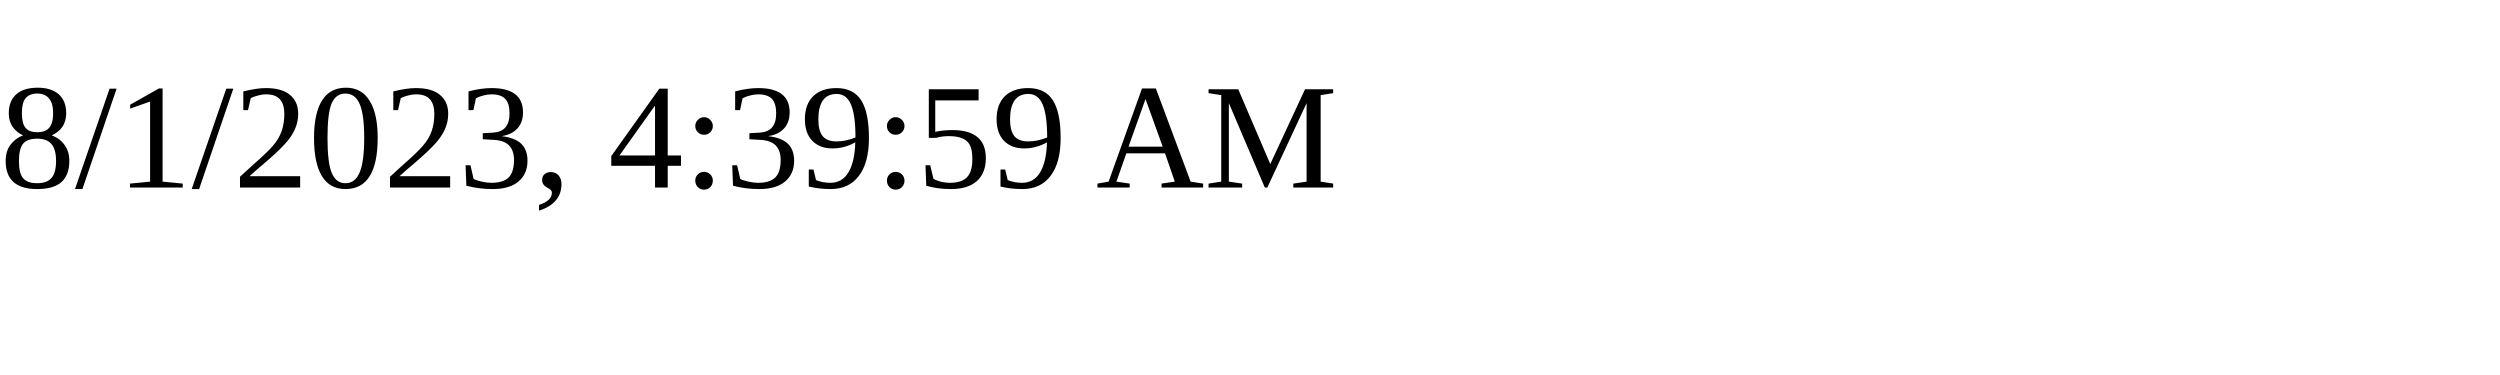
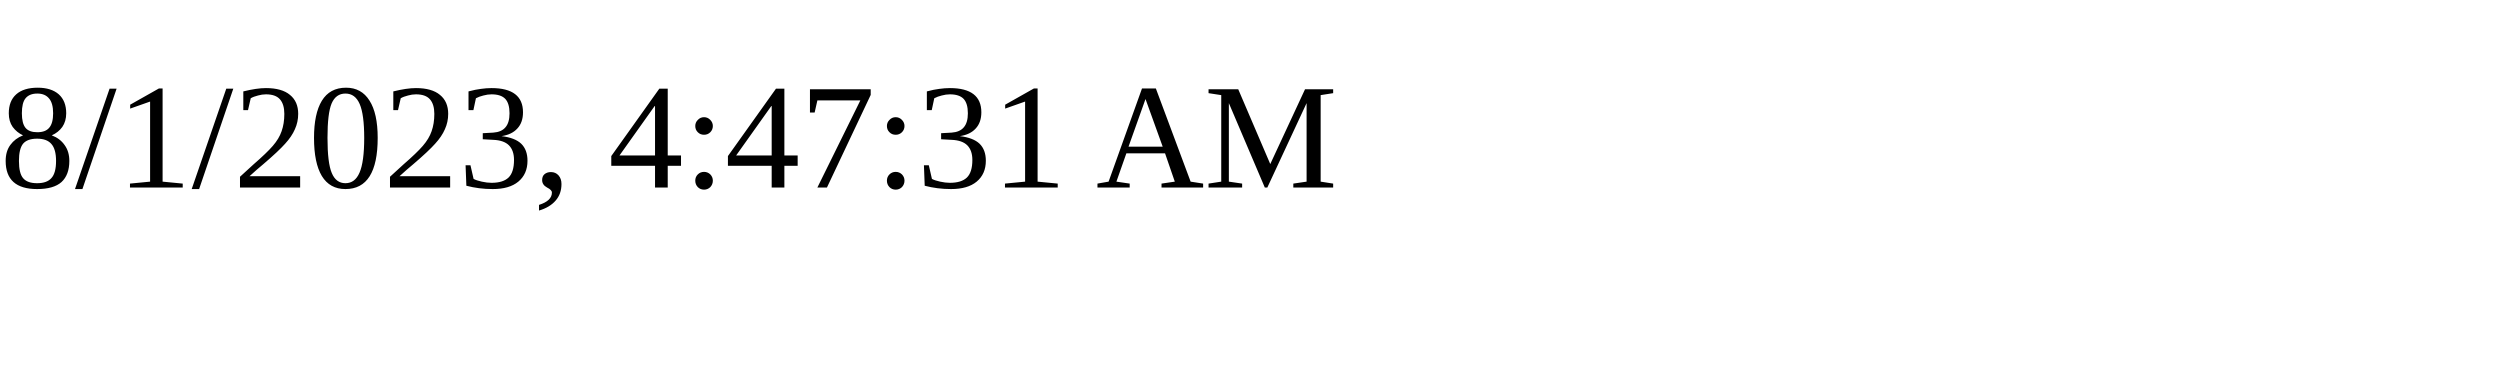
<svg xmlns="http://www.w3.org/2000/svg" height="30" width="200">
-   <text x="0" y="15">8/1/2023, 4:39:59 AM</text>
+   <text x="0" y="15">8/1/2023, 4:47:31 AM</text>
</svg>
